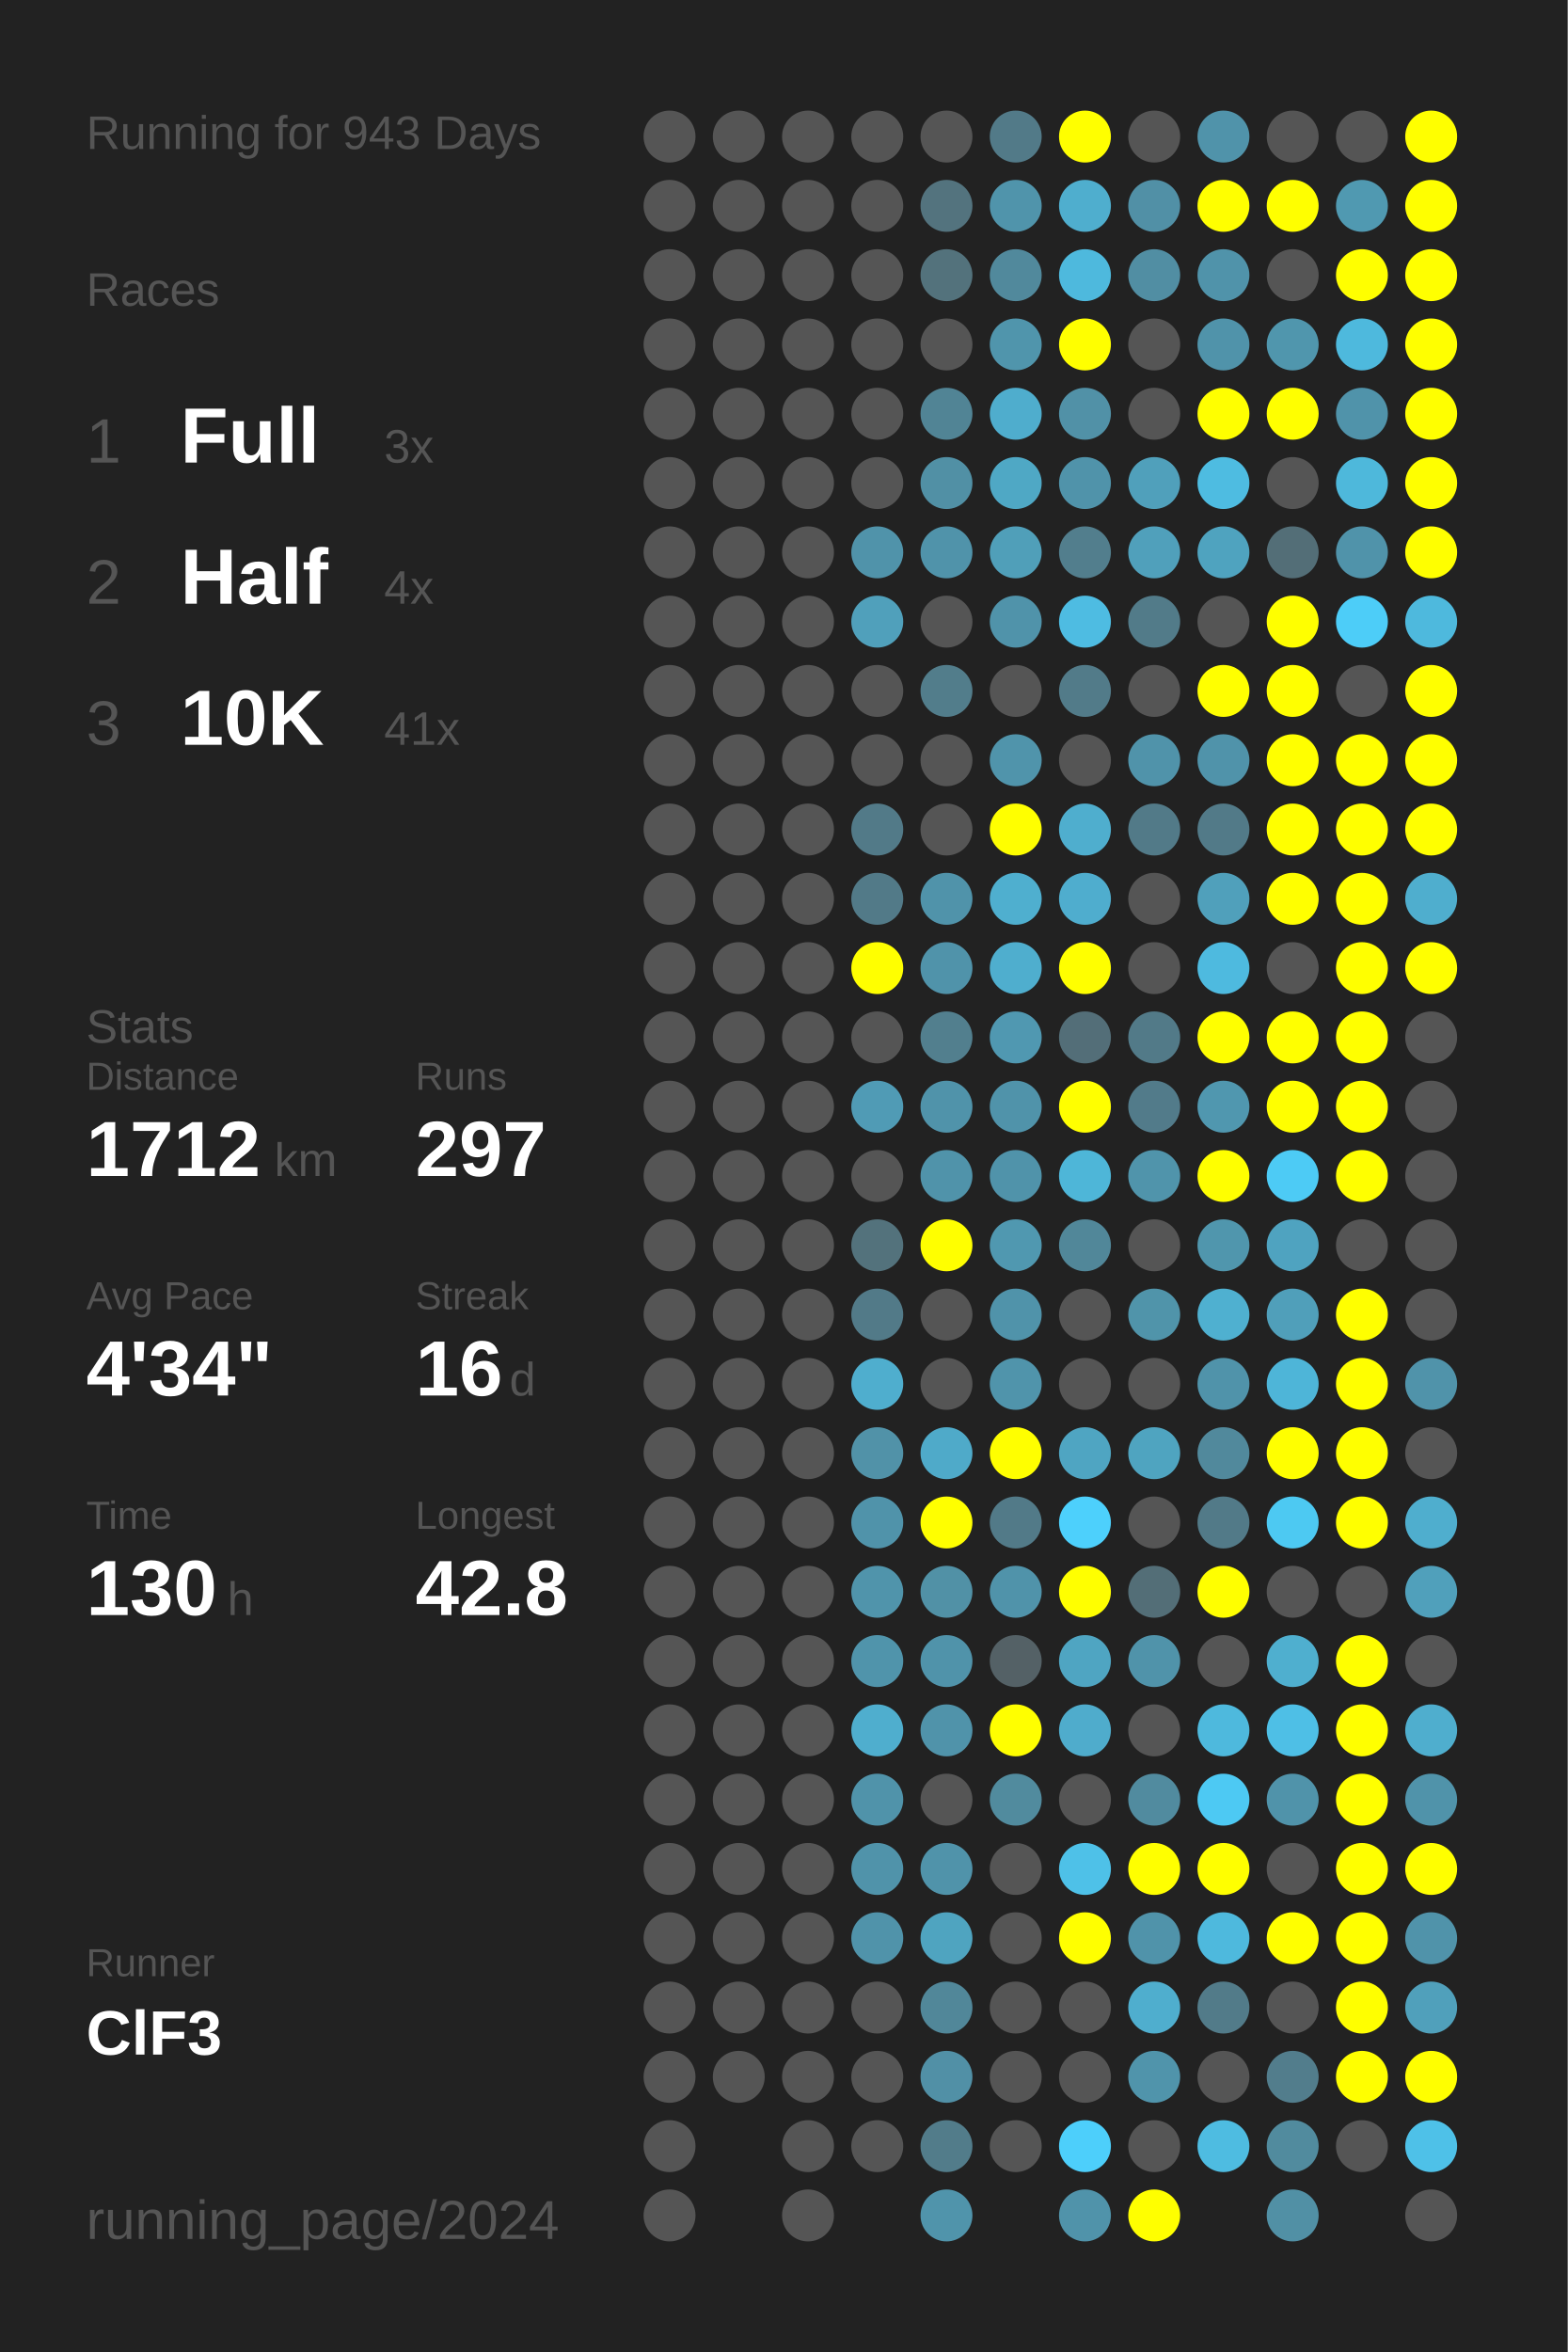
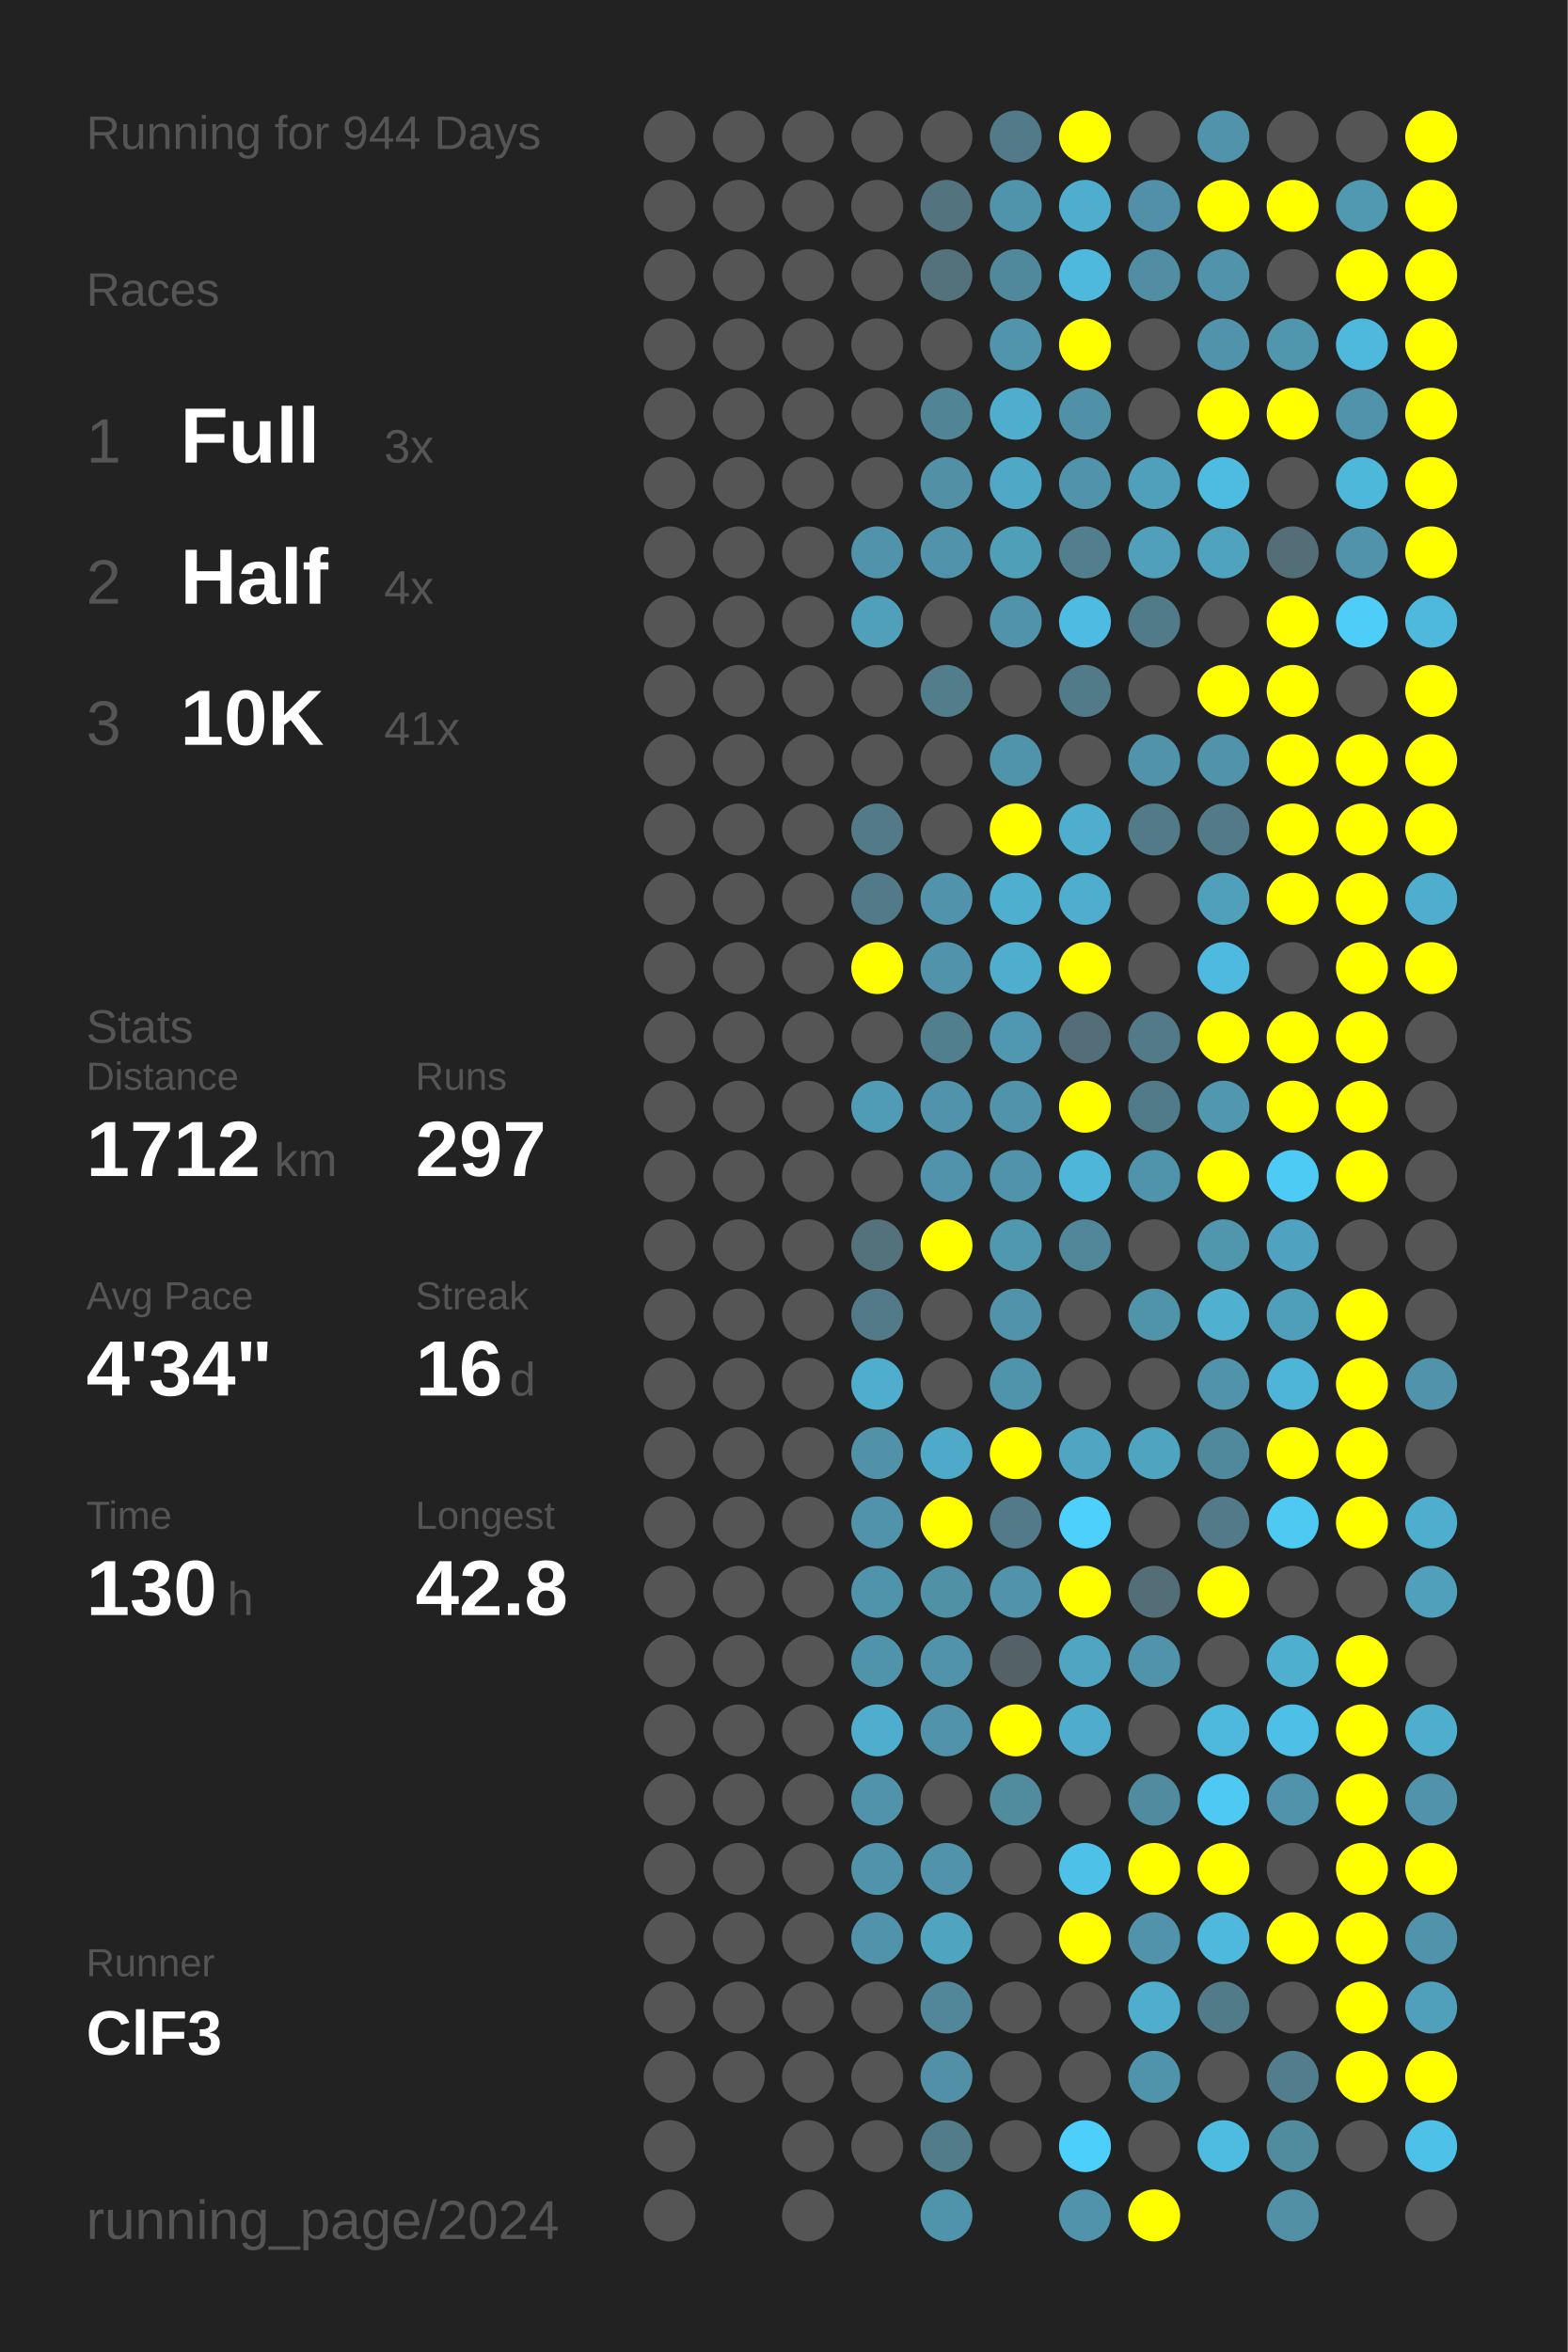
<svg xmlns="http://www.w3.org/2000/svg" baseProfile="full" height="300mm" version="1.1" viewBox="0,0,200,300" width="200mm">
  <defs />
  <rect fill="#222222" height="300" width="200" x="0" y="0" />
-   <text fill="#555555" style="font-size:6px; font-family:Arial;" x="11" y="19">Running for 943 Days</text>
+   <text fill="#555555" style="font-size:6px; font-family:Arial;" x="11" y="19">Running for 944 Days</text>
  <text fill="#555555" style="font-size:6px; font-family:Arial;" x="11" y="39">Races</text>
  <text fill="#555555" style="font-size:8px; font-family:Arial;" x="11" y="59">1</text>
  <text fill="#FFFFFF" style="font-size:10px; font-family:Arial; font-weight:bold;" x="23" y="59">Full</text>
  <text fill="#555555" style="font-size:6px; font-family:Arial;" x="49" y="59">3x</text>
  <text fill="#555555" style="font-size:8px; font-family:Arial;" x="11" y="77">2</text>
  <text fill="#FFFFFF" style="font-size:10px; font-family:Arial; font-weight:bold;" x="23" y="77">Half</text>
  <text fill="#555555" style="font-size:6px; font-family:Arial;" x="49" y="77">4x</text>
  <text fill="#555555" style="font-size:8px; font-family:Arial;" x="11" y="95">3</text>
  <text fill="#FFFFFF" style="font-size:10px; font-family:Arial; font-weight:bold;" x="23" y="95">10K</text>
  <text fill="#555555" style="font-size:6px; font-family:Arial;" x="49" y="95">41x</text>
  <text fill="#555555" style="font-size:6px; font-family:Arial;" x="11" y="133">Stats</text>
  <text fill="#555555" style="font-size:5px; font-family:Arial;" x="11" y="139">Distance</text>
  <text fill="#FFFFFF" style="font-size:10px; font-family:Arial; font-weight:bold;" x="11" y="150">1712</text>
  <text fill="#555555" style="font-size:6px; font-family:Arial;" x="35" y="150">km</text>
  <text fill="#555555" style="font-size:5px; font-family:Arial;" x="53" y="139">Runs</text>
  <text fill="#FFFFFF" style="font-size:10px; font-family:Arial; font-weight:bold;" x="53" y="150">297</text>
  <text fill="#555555" style="font-size:5px; font-family:Arial;" x="11" y="167">Avg Pace</text>
  <text fill="#FFFFFF" style="font-size:10px; font-family:Arial; font-weight:bold;" x="11" y="178">4'34"</text>
  <text fill="#555555" style="font-size:5px; font-family:Arial;" x="53" y="167">Streak</text>
  <text fill="#FFFFFF" style="font-size:10px; font-family:Arial; font-weight:bold;" x="53" y="178">16</text>
  <text fill="#555555" style="font-size:6px; font-family:Arial;" x="65" y="178">d</text>
  <text fill="#555555" style="font-size:5px; font-family:Arial;" x="11" y="195">Time</text>
  <text fill="#FFFFFF" style="font-size:10px; font-family:Arial; font-weight:bold;" x="11" y="206">130</text>
  <text fill="#555555" style="font-size:6px; font-family:Arial;" x="29" y="206">h</text>
  <text fill="#555555" style="font-size:5px; font-family:Arial;" x="53" y="195">Longest</text>
  <text fill="#FFFFFF" style="font-size:10px; font-family:Arial; font-weight:bold;" x="53" y="206">42.8</text>
  <text fill="#555555" style="font-size:5px; font-family:Arial;" x="11" y="252.065">Runner</text>
  <text fill="#FFFFFF" style="font-size:8px; font-family:Arial; font-weight:bold;" x="11" y="262.065">ClF3</text>
  <text fill="#555555" style="font-size:7px; font-family:Arial;" x="11" y="285.581">running_page/2024</text>
  <circle cx="85.417" cy="17.419" fill="#555555" r="3.312" />
  <circle cx="85.417" cy="26.258" fill="#555555" r="3.312" />
  <circle cx="85.417" cy="35.097" fill="#555555" r="3.312" />
  <circle cx="85.417" cy="43.935" fill="#555555" r="3.312" />
  <circle cx="85.417" cy="52.774" fill="#555555" r="3.312" />
  <circle cx="85.417" cy="61.613" fill="#555555" r="3.312" />
  <circle cx="85.417" cy="70.452" fill="#555555" r="3.312" />
  <circle cx="85.417" cy="79.29" fill="#555555" r="3.312" />
  <circle cx="85.417" cy="88.129" fill="#555555" r="3.312" />
  <circle cx="85.417" cy="96.968" fill="#555555" r="3.312" />
  <circle cx="85.417" cy="105.806" fill="#555555" r="3.312" />
  <circle cx="85.417" cy="114.645" fill="#555555" r="3.312" />
  <circle cx="85.417" cy="123.484" fill="#555555" r="3.312" />
  <circle cx="85.417" cy="132.323" fill="#555555" r="3.312" />
  <circle cx="85.417" cy="141.161" fill="#555555" r="3.312" />
  <circle cx="85.417" cy="150" fill="#555555" r="3.312" />
  <circle cx="85.417" cy="158.839" fill="#555555" r="3.312" />
  <circle cx="85.417" cy="167.677" fill="#555555" r="3.312" />
  <circle cx="85.417" cy="176.516" fill="#555555" r="3.312" />
  <circle cx="85.417" cy="185.355" fill="#555555" r="3.312" />
  <circle cx="85.417" cy="194.194" fill="#555555" r="3.312" />
  <circle cx="85.417" cy="203.032" fill="#555555" r="3.312" />
  <circle cx="85.417" cy="211.871" fill="#555555" r="3.312" />
  <circle cx="85.417" cy="220.71" fill="#555555" r="3.312" />
  <circle cx="85.417" cy="229.548" fill="#555555" r="3.312" />
  <circle cx="85.417" cy="238.387" fill="#555555" r="3.312" />
  <circle cx="85.417" cy="247.226" fill="#555555" r="3.312" />
  <circle cx="85.417" cy="256.065" fill="#555555" r="3.312" />
  <circle cx="85.417" cy="264.903" fill="#555555" r="3.312" />
  <circle cx="85.417" cy="273.742" fill="#555555" r="3.312" />
  <circle cx="85.417" cy="282.581" fill="#555555" r="3.312" />
  <circle cx="94.25" cy="17.419" fill="#555555" r="3.312" />
  <circle cx="94.25" cy="26.258" fill="#555555" r="3.312" />
  <circle cx="94.25" cy="35.097" fill="#555555" r="3.312" />
  <circle cx="94.25" cy="43.935" fill="#555555" r="3.312" />
  <circle cx="94.25" cy="52.774" fill="#555555" r="3.312" />
  <circle cx="94.25" cy="61.613" fill="#555555" r="3.312" />
  <circle cx="94.25" cy="70.452" fill="#555555" r="3.312" />
  <circle cx="94.25" cy="79.29" fill="#555555" r="3.312" />
  <circle cx="94.25" cy="88.129" fill="#555555" r="3.312" />
  <circle cx="94.25" cy="96.968" fill="#555555" r="3.312" />
  <circle cx="94.25" cy="105.806" fill="#555555" r="3.312" />
  <circle cx="94.25" cy="114.645" fill="#555555" r="3.312" />
  <circle cx="94.25" cy="123.484" fill="#555555" r="3.312" />
  <circle cx="94.25" cy="132.323" fill="#555555" r="3.312" />
  <circle cx="94.25" cy="141.161" fill="#555555" r="3.312" />
  <circle cx="94.25" cy="150" fill="#555555" r="3.312" />
  <circle cx="94.25" cy="158.839" fill="#555555" r="3.312" />
  <circle cx="94.25" cy="167.677" fill="#555555" r="3.312" />
  <circle cx="94.25" cy="176.516" fill="#555555" r="3.312" />
  <circle cx="94.25" cy="185.355" fill="#555555" r="3.312" />
  <circle cx="94.25" cy="194.194" fill="#555555" r="3.312" />
  <circle cx="94.25" cy="203.032" fill="#555555" r="3.312" />
  <circle cx="94.25" cy="211.871" fill="#555555" r="3.312" />
  <circle cx="94.25" cy="220.71" fill="#555555" r="3.312" />
  <circle cx="94.25" cy="229.548" fill="#555555" r="3.312" />
  <circle cx="94.25" cy="238.387" fill="#555555" r="3.312" />
  <circle cx="94.25" cy="247.226" fill="#555555" r="3.312" />
  <circle cx="94.25" cy="256.065" fill="#555555" r="3.312" />
  <circle cx="94.25" cy="264.903" fill="#555555" r="3.312" />
  <circle cx="103.083" cy="17.419" fill="#555555" r="3.312" />
  <circle cx="103.083" cy="26.258" fill="#555555" r="3.312" />
  <circle cx="103.083" cy="35.097" fill="#555555" r="3.312" />
  <circle cx="103.083" cy="43.935" fill="#555555" r="3.312" />
  <circle cx="103.083" cy="52.774" fill="#555555" r="3.312" />
  <circle cx="103.083" cy="61.613" fill="#555555" r="3.312" />
  <circle cx="103.083" cy="70.452" fill="#555555" r="3.312" />
  <circle cx="103.083" cy="79.29" fill="#555555" r="3.312" />
  <circle cx="103.083" cy="88.129" fill="#555555" r="3.312" />
  <circle cx="103.083" cy="96.968" fill="#555555" r="3.312" />
  <circle cx="103.083" cy="105.806" fill="#555555" r="3.312" />
  <circle cx="103.083" cy="114.645" fill="#555555" r="3.312" />
  <circle cx="103.083" cy="123.484" fill="#555555" r="3.312" />
  <circle cx="103.083" cy="132.323" fill="#555555" r="3.312" />
  <circle cx="103.083" cy="141.161" fill="#555555" r="3.312" />
  <circle cx="103.083" cy="150" fill="#555555" r="3.312" />
  <circle cx="103.083" cy="158.839" fill="#555555" r="3.312" />
  <circle cx="103.083" cy="167.677" fill="#555555" r="3.312" />
  <circle cx="103.083" cy="176.516" fill="#555555" r="3.312" />
  <circle cx="103.083" cy="185.355" fill="#555555" r="3.312" />
  <circle cx="103.083" cy="194.194" fill="#555555" r="3.312" />
  <circle cx="103.083" cy="203.032" fill="#555555" r="3.312" />
  <circle cx="103.083" cy="211.871" fill="#555555" r="3.312" />
  <circle cx="103.083" cy="220.71" fill="#555555" r="3.312" />
  <circle cx="103.083" cy="229.548" fill="#555555" r="3.312" />
  <circle cx="103.083" cy="238.387" fill="#555555" r="3.312" />
  <circle cx="103.083" cy="247.226" fill="#555555" r="3.312" />
  <circle cx="103.083" cy="256.065" fill="#555555" r="3.312" />
  <circle cx="103.083" cy="264.903" fill="#555555" r="3.312" />
  <circle cx="103.083" cy="273.742" fill="#555555" r="3.312" />
  <circle cx="103.083" cy="282.581" fill="#555555" r="3.312" />
  <circle cx="111.917" cy="17.419" fill="#555555" r="3.312" />
  <circle cx="111.917" cy="26.258" fill="#555555" r="3.312" />
  <circle cx="111.917" cy="35.097" fill="#555555" r="3.312" />
  <circle cx="111.917" cy="43.935" fill="#555555" r="3.312" />
  <circle cx="111.917" cy="52.774" fill="#555555" r="3.312" />
  <circle cx="111.917" cy="61.613" fill="#555555" r="3.312" />
  <circle cx="111.917" cy="70.452" fill="#5093aa" r="3.312" />
  <circle cx="111.917" cy="79.29" fill="#50a0bb" r="3.312" />
  <circle cx="111.917" cy="88.129" fill="#555555" r="3.312" />
  <circle cx="111.917" cy="96.968" fill="#555555" r="3.312" />
  <circle cx="111.917" cy="105.806" fill="#527a88" r="3.312" />
  <circle cx="111.917" cy="114.645" fill="#527a88" r="3.312" />
  <circle cx="111.917" cy="123.484" fill="#FFFF00" r="3.312" />
  <circle cx="111.917" cy="132.323" fill="#555555" r="3.312" />
  <circle cx="111.917" cy="141.161" fill="#509bb5" r="3.312" />
  <circle cx="111.917" cy="150" fill="#555555" r="3.312" />
  <circle cx="111.917" cy="158.839" fill="#53727c" r="3.312" />
  <circle cx="111.917" cy="167.677" fill="#527a88" r="3.312" />
  <circle cx="111.917" cy="176.516" fill="#4faece" r="3.312" />
  <circle cx="111.917" cy="185.355" fill="#5192a8" r="3.312" />
  <circle cx="111.917" cy="194.194" fill="#5093aa" r="3.312" />
  <circle cx="111.917" cy="203.032" fill="#5094ab" r="3.312" />
  <circle cx="111.917" cy="211.871" fill="#5094ab" r="3.312" />
  <circle cx="111.917" cy="220.71" fill="#4faece" r="3.312" />
  <circle cx="111.917" cy="229.548" fill="#5093aa" r="3.312" />
  <circle cx="111.917" cy="238.387" fill="#5093aa" r="3.312" />
  <circle cx="111.917" cy="247.226" fill="#5093aa" r="3.312" />
  <circle cx="111.917" cy="256.065" fill="#555555" r="3.312" />
  <circle cx="111.917" cy="264.903" fill="#555555" r="3.312" />
  <circle cx="111.917" cy="273.742" fill="#555555" r="3.312" />
  <circle cx="120.75" cy="17.419" fill="#555555" r="3.312" />
  <circle cx="120.75" cy="26.258" fill="#53737e" r="3.312" />
  <circle cx="120.75" cy="35.097" fill="#53727c" r="3.312" />
  <circle cx="120.75" cy="43.935" fill="#555555" r="3.312" />
  <circle cx="120.75" cy="52.774" fill="#518495" r="3.312" />
  <circle cx="120.75" cy="61.613" fill="#5190a5" r="3.312" />
  <circle cx="120.75" cy="70.452" fill="#5093aa" r="3.312" />
  <circle cx="120.75" cy="79.29" fill="#555555" r="3.312" />
  <circle cx="120.75" cy="88.129" fill="#527d8b" r="3.312" />
  <circle cx="120.75" cy="96.968" fill="#555555" r="3.312" />
  <circle cx="120.75" cy="105.806" fill="#555555" r="3.312" />
  <circle cx="120.75" cy="114.645" fill="#5093aa" r="3.312" />
  <circle cx="120.75" cy="123.484" fill="#5093aa" r="3.312" />
  <circle cx="120.75" cy="132.323" fill="#527f8e" r="3.312" />
  <circle cx="120.75" cy="141.161" fill="#5093aa" r="3.312" />
  <circle cx="120.75" cy="150" fill="#5093aa" r="3.312" />
  <circle cx="120.75" cy="158.839" fill="#FFFF00" r="3.312" />
  <circle cx="120.75" cy="167.677" fill="#555555" r="3.312" />
  <circle cx="120.75" cy="176.516" fill="#555555" r="3.312" />
  <circle cx="120.75" cy="185.355" fill="#4faac9" r="3.312" />
  <circle cx="120.75" cy="194.194" fill="#FFFF00" r="3.312" />
  <circle cx="120.75" cy="203.032" fill="#5191a6" r="3.312" />
  <circle cx="120.75" cy="211.871" fill="#5093aa" r="3.312" />
  <circle cx="120.75" cy="220.71" fill="#5093aa" r="3.312" />
  <circle cx="120.75" cy="229.548" fill="#555555" r="3.312" />
  <circle cx="120.75" cy="238.387" fill="#5093aa" r="3.312" />
  <circle cx="120.75" cy="247.226" fill="#4fa4c0" r="3.312" />
  <circle cx="120.75" cy="256.065" fill="#518799" r="3.312" />
  <circle cx="120.75" cy="264.903" fill="#5190a6" r="3.312" />
  <circle cx="120.75" cy="273.742" fill="#527c8a" r="3.312" />
  <circle cx="120.75" cy="282.581" fill="#5094ab" r="3.312" />
  <circle cx="129.583" cy="17.419" fill="#527a88" r="3.312" />
  <circle cx="129.583" cy="26.258" fill="#5094ab" r="3.312" />
  <circle cx="129.583" cy="35.097" fill="#51899c" r="3.312" />
  <circle cx="129.583" cy="43.935" fill="#5095ac" r="3.312" />
  <circle cx="129.583" cy="52.774" fill="#4fadcd" r="3.312" />
  <circle cx="129.583" cy="61.613" fill="#4fa8c5" r="3.312" />
  <circle cx="129.583" cy="70.452" fill="#509fb9" r="3.312" />
  <circle cx="129.583" cy="79.29" fill="#5093aa" r="3.312" />
  <circle cx="129.583" cy="88.129" fill="#555555" r="3.312" />
  <circle cx="129.583" cy="96.968" fill="#5094ab" r="3.312" />
  <circle cx="129.583" cy="105.806" fill="#FFFF00" r="3.312" />
  <circle cx="129.583" cy="114.645" fill="#4fafcf" r="3.312" />
  <circle cx="129.583" cy="123.484" fill="#4faece" r="3.312" />
  <circle cx="129.583" cy="132.323" fill="#5098b1" r="3.312" />
  <circle cx="129.583" cy="141.161" fill="#5093aa" r="3.312" />
  <circle cx="129.583" cy="150" fill="#5093aa" r="3.312" />
  <circle cx="129.583" cy="158.839" fill="#5098b0" r="3.312" />
  <circle cx="129.583" cy="167.677" fill="#5093aa" r="3.312" />
  <circle cx="129.583" cy="176.516" fill="#5094ab" r="3.312" />
  <circle cx="129.583" cy="185.355" fill="#FFFF00" r="3.312" />
  <circle cx="129.583" cy="194.194" fill="#527a88" r="3.312" />
  <circle cx="129.583" cy="203.032" fill="#5093aa" r="3.312" />
  <circle cx="129.583" cy="211.871" fill="#546166" r="3.312" />
  <circle cx="129.583" cy="220.71" fill="#FFFF00" r="3.312" />
  <circle cx="129.583" cy="229.548" fill="#518b9e" r="3.312" />
  <circle cx="129.583" cy="238.387" fill="#555555" r="3.312" />
  <circle cx="129.583" cy="247.226" fill="#555555" r="3.312" />
  <circle cx="129.583" cy="256.065" fill="#555555" r="3.312" />
  <circle cx="129.583" cy="264.903" fill="#555555" r="3.312" />
  <circle cx="129.583" cy="273.742" fill="#555555" r="3.312" />
  <circle cx="138.417" cy="17.419" fill="#FFFF00" r="3.312" />
  <circle cx="138.417" cy="26.258" fill="#4faece" r="3.312" />
  <circle cx="138.417" cy="35.097" fill="#4eb9dd" r="3.312" />
  <circle cx="138.417" cy="43.935" fill="#FFFF00" r="3.312" />
  <circle cx="138.417" cy="52.774" fill="#5191a7" r="3.312" />
  <circle cx="138.417" cy="61.613" fill="#5093aa" r="3.312" />
  <circle cx="138.417" cy="70.452" fill="#527e8d" r="3.312" />
  <circle cx="138.417" cy="79.29" fill="#4ebce2" r="3.312" />
  <circle cx="138.417" cy="88.129" fill="#527b89" r="3.312" />
  <circle cx="138.417" cy="96.968" fill="#555555" r="3.312" />
  <circle cx="138.417" cy="105.806" fill="#4faece" r="3.312" />
  <circle cx="138.417" cy="114.645" fill="#4fadce" r="3.312" />
  <circle cx="138.417" cy="123.484" fill="#FFFF00" r="3.312" />
  <circle cx="138.417" cy="132.323" fill="#536e78" r="3.312" />
  <circle cx="138.417" cy="141.161" fill="#FFFF00" r="3.312" />
  <circle cx="138.417" cy="150" fill="#4eb6d8" r="3.312" />
  <circle cx="138.417" cy="158.839" fill="#518799" r="3.312" />
  <circle cx="138.417" cy="167.677" fill="#555555" r="3.312" />
  <circle cx="138.417" cy="176.516" fill="#555555" r="3.312" />
  <circle cx="138.417" cy="185.355" fill="#4fa5c2" r="3.312" />
  <circle cx="138.417" cy="194.194" fill="#4dd0fc" r="3.312" />
  <circle cx="138.417" cy="203.032" fill="#FFFF00" r="3.312" />
  <circle cx="138.417" cy="211.871" fill="#4fa5c2" r="3.312" />
  <circle cx="138.417" cy="220.71" fill="#4faccc" r="3.312" />
  <circle cx="138.417" cy="229.548" fill="#555555" r="3.312" />
  <circle cx="138.417" cy="238.387" fill="#4ec1e8" r="3.312" />
  <circle cx="138.417" cy="247.226" fill="#FFFF00" r="3.312" />
  <circle cx="138.417" cy="256.065" fill="#555555" r="3.312" />
  <circle cx="138.417" cy="264.903" fill="#555555" r="3.312" />
  <circle cx="138.417" cy="273.742" fill="#4dcffb" r="3.312" />
  <circle cx="138.417" cy="282.581" fill="#5093aa" r="3.312" />
  <circle cx="147.25" cy="17.419" fill="#555555" r="3.312" />
  <circle cx="147.25" cy="26.258" fill="#5190a6" r="3.312" />
  <circle cx="147.25" cy="35.097" fill="#518ea3" r="3.312" />
  <circle cx="147.25" cy="43.935" fill="#555555" r="3.312" />
  <circle cx="147.25" cy="52.774" fill="#555555" r="3.312" />
  <circle cx="147.25" cy="61.613" fill="#50a0bb" r="3.312" />
  <circle cx="147.25" cy="70.452" fill="#50a0bb" r="3.312" />
  <circle cx="147.25" cy="79.29" fill="#527b89" r="3.312" />
  <circle cx="147.25" cy="88.129" fill="#555555" r="3.312" />
  <circle cx="147.25" cy="96.968" fill="#5093aa" r="3.312" />
  <circle cx="147.25" cy="105.806" fill="#527a88" r="3.312" />
  <circle cx="147.25" cy="114.645" fill="#555555" r="3.312" />
  <circle cx="147.25" cy="123.484" fill="#555555" r="3.312" />
  <circle cx="147.25" cy="132.323" fill="#527a88" r="3.312" />
  <circle cx="147.25" cy="141.161" fill="#527b8a" r="3.312" />
  <circle cx="147.25" cy="150" fill="#5094ab" r="3.312" />
  <circle cx="147.25" cy="158.839" fill="#555555" r="3.312" />
  <circle cx="147.25" cy="167.677" fill="#5094aa" r="3.312" />
  <circle cx="147.25" cy="176.516" fill="#555555" r="3.312" />
  <circle cx="147.25" cy="185.355" fill="#4fa4c0" r="3.312" />
  <circle cx="147.25" cy="194.194" fill="#555555" r="3.312" />
  <circle cx="147.25" cy="203.032" fill="#536e77" r="3.312" />
  <circle cx="147.25" cy="211.871" fill="#5093aa" r="3.312" />
  <circle cx="147.25" cy="220.71" fill="#555555" r="3.312" />
  <circle cx="147.25" cy="229.548" fill="#518b9f" r="3.312" />
  <circle cx="147.25" cy="238.387" fill="#FFFF00" r="3.312" />
  <circle cx="147.25" cy="247.226" fill="#5093aa" r="3.312" />
  <circle cx="147.25" cy="256.065" fill="#4faece" r="3.312" />
  <circle cx="147.25" cy="264.903" fill="#5094ab" r="3.312" />
  <circle cx="147.25" cy="273.742" fill="#555555" r="3.312" />
  <circle cx="147.25" cy="282.581" fill="#FFFF00" r="3.312" />
  <circle cx="156.083" cy="17.419" fill="#5093aa" r="3.312" />
  <circle cx="156.083" cy="26.258" fill="#FFFF00" r="3.312" />
  <circle cx="156.083" cy="35.097" fill="#5093aa" r="3.312" />
  <circle cx="156.083" cy="43.935" fill="#5093aa" r="3.312" />
  <circle cx="156.083" cy="52.774" fill="#FFFF00" r="3.312" />
  <circle cx="156.083" cy="61.613" fill="#4ebce1" r="3.312" />
  <circle cx="156.083" cy="70.452" fill="#4fa3bf" r="3.312" />
  <circle cx="156.083" cy="79.29" fill="#555555" r="3.312" />
  <circle cx="156.083" cy="88.129" fill="#FFFF00" r="3.312" />
  <circle cx="156.083" cy="96.968" fill="#5093aa" r="3.312" />
  <circle cx="156.083" cy="105.806" fill="#527a88" r="3.312" />
  <circle cx="156.083" cy="114.645" fill="#50a0bb" r="3.312" />
  <circle cx="156.083" cy="123.484" fill="#4ebadf" r="3.312" />
  <circle cx="156.083" cy="132.323" fill="#FFFF00" r="3.312" />
  <circle cx="156.083" cy="141.161" fill="#5097af" r="3.312" />
  <circle cx="156.083" cy="150" fill="#FFFF00" r="3.312" />
  <circle cx="156.083" cy="158.839" fill="#5096ad" r="3.312" />
  <circle cx="156.083" cy="167.677" fill="#4fb0d0" r="3.312" />
  <circle cx="156.083" cy="176.516" fill="#5093aa" r="3.312" />
  <circle cx="156.083" cy="185.355" fill="#51899c" r="3.312" />
  <circle cx="156.083" cy="194.194" fill="#527a88" r="3.312" />
  <circle cx="156.083" cy="203.032" fill="#FFFF00" r="3.312" />
  <circle cx="156.083" cy="211.871" fill="#555555" r="3.312" />
  <circle cx="156.083" cy="220.71" fill="#4eb9dd" r="3.312" />
  <circle cx="156.083" cy="229.548" fill="#4dc9f3" r="3.312" />
  <circle cx="156.083" cy="238.387" fill="#FFFF00" r="3.312" />
  <circle cx="156.083" cy="247.226" fill="#4eb9dd" r="3.312" />
  <circle cx="156.083" cy="256.065" fill="#527b89" r="3.312" />
  <circle cx="156.083" cy="264.903" fill="#555555" r="3.312" />
  <circle cx="156.083" cy="273.742" fill="#4ebce1" r="3.312" />
  <circle cx="164.917" cy="17.419" fill="#555555" r="3.312" />
  <circle cx="164.917" cy="26.258" fill="#FFFF00" r="3.312" />
  <circle cx="164.917" cy="35.097" fill="#555555" r="3.312" />
  <circle cx="164.917" cy="43.935" fill="#5096ad" r="3.312" />
  <circle cx="164.917" cy="52.774" fill="#FFFF00" r="3.312" />
  <circle cx="164.917" cy="61.613" fill="#555555" r="3.312" />
  <circle cx="164.917" cy="70.452" fill="#536e77" r="3.312" />
  <circle cx="164.917" cy="79.29" fill="#FFFF00" r="3.312" />
  <circle cx="164.917" cy="88.129" fill="#FFFF00" r="3.312" />
  <circle cx="164.917" cy="96.968" fill="#FFFF00" r="3.312" />
  <circle cx="164.917" cy="105.806" fill="#FFFF00" r="3.312" />
  <circle cx="164.917" cy="114.645" fill="#FFFF00" r="3.312" />
  <circle cx="164.917" cy="123.484" fill="#555555" r="3.312" />
  <circle cx="164.917" cy="132.323" fill="#FFFF00" r="3.312" />
  <circle cx="164.917" cy="141.161" fill="#FFFF00" r="3.312" />
  <circle cx="164.917" cy="150" fill="#4dcbf5" r="3.312" />
  <circle cx="164.917" cy="158.839" fill="#4fa3c0" r="3.312" />
  <circle cx="164.917" cy="167.677" fill="#509fba" r="3.312" />
  <circle cx="164.917" cy="176.516" fill="#4eb5d8" r="3.312" />
  <circle cx="164.917" cy="185.355" fill="#FFFF00" r="3.312" />
  <circle cx="164.917" cy="194.194" fill="#4dc9f2" r="3.312" />
  <circle cx="164.917" cy="203.032" fill="#555555" r="3.312" />
  <circle cx="164.917" cy="211.871" fill="#4fafcf" r="3.312" />
  <circle cx="164.917" cy="220.71" fill="#4ebfe6" r="3.312" />
  <circle cx="164.917" cy="229.548" fill="#5093aa" r="3.312" />
  <circle cx="164.917" cy="238.387" fill="#555555" r="3.312" />
  <circle cx="164.917" cy="247.226" fill="#FFFF00" r="3.312" />
  <circle cx="164.917" cy="256.065" fill="#555555" r="3.312" />
  <circle cx="164.917" cy="264.903" fill="#527d8c" r="3.312" />
  <circle cx="164.917" cy="273.742" fill="#518b9e" r="3.312" />
  <circle cx="164.917" cy="282.581" fill="#5190a5" r="3.312" />
  <circle cx="173.75" cy="17.419" fill="#555555" r="3.312" />
  <circle cx="173.75" cy="26.258" fill="#5099b1" r="3.312" />
  <circle cx="173.75" cy="35.097" fill="#FFFF00" r="3.312" />
  <circle cx="173.75" cy="43.935" fill="#4eb9dd" r="3.312" />
  <circle cx="173.75" cy="52.774" fill="#5093aa" r="3.312" />
  <circle cx="173.75" cy="61.613" fill="#4eb8db" r="3.312" />
  <circle cx="173.75" cy="70.452" fill="#5093aa" r="3.312" />
  <circle cx="173.75" cy="79.29" fill="#4dcdf8" r="3.312" />
  <circle cx="173.75" cy="88.129" fill="#555555" r="3.312" />
  <circle cx="173.75" cy="96.968" fill="#FFFF00" r="3.312" />
  <circle cx="173.75" cy="105.806" fill="#FFFF00" r="3.312" />
  <circle cx="173.75" cy="114.645" fill="#FFFF00" r="3.312" />
  <circle cx="173.75" cy="123.484" fill="#FFFF00" r="3.312" />
  <circle cx="173.75" cy="132.323" fill="#FFFF00" r="3.312" />
  <circle cx="173.75" cy="141.161" fill="#FFFF00" r="3.312" />
  <circle cx="173.75" cy="150" fill="#FFFF00" r="3.312" />
  <circle cx="173.75" cy="158.839" fill="#555555" r="3.312" />
  <circle cx="173.75" cy="167.677" fill="#FFFF00" r="3.312" />
  <circle cx="173.75" cy="176.516" fill="#FFFF00" r="3.312" />
  <circle cx="173.75" cy="185.355" fill="#FFFF00" r="3.312" />
  <circle cx="173.75" cy="194.194" fill="#FFFF00" r="3.312" />
  <circle cx="173.75" cy="203.032" fill="#555555" r="3.312" />
  <circle cx="173.75" cy="211.871" fill="#FFFF00" r="3.312" />
  <circle cx="173.75" cy="220.71" fill="#FFFF00" r="3.312" />
  <circle cx="173.75" cy="229.548" fill="#FFFF00" r="3.312" />
  <circle cx="173.75" cy="238.387" fill="#FFFF00" r="3.312" />
  <circle cx="173.75" cy="247.226" fill="#FFFF00" r="3.312" />
  <circle cx="173.75" cy="256.065" fill="#FFFF00" r="3.312" />
  <circle cx="173.75" cy="264.903" fill="#FFFF00" r="3.312" />
  <circle cx="173.75" cy="273.742" fill="#555555" r="3.312" />
  <circle cx="182.583" cy="17.419" fill="#FFFF00" r="3.312" />
  <circle cx="182.583" cy="26.258" fill="#FFFF00" r="3.312" />
  <circle cx="182.583" cy="35.097" fill="#FFFF00" r="3.312" />
  <circle cx="182.583" cy="43.935" fill="#FFFF00" r="3.312" />
  <circle cx="182.583" cy="52.774" fill="#FFFF00" r="3.312" />
  <circle cx="182.583" cy="61.613" fill="#FFFF00" r="3.312" />
  <circle cx="182.583" cy="70.452" fill="#FFFF00" r="3.312" />
  <circle cx="182.583" cy="79.29" fill="#4eb9dd" r="3.312" />
  <circle cx="182.583" cy="88.129" fill="#FFFF00" r="3.312" />
  <circle cx="182.583" cy="96.968" fill="#FFFF00" r="3.312" />
  <circle cx="182.583" cy="105.806" fill="#FFFF00" r="3.312" />
  <circle cx="182.583" cy="114.645" fill="#4faece" r="3.312" />
  <circle cx="182.583" cy="123.484" fill="#FFFF00" r="3.312" />
  <circle cx="182.583" cy="132.323" fill="#555555" r="3.312" />
  <circle cx="182.583" cy="141.161" fill="#555555" r="3.312" />
  <circle cx="182.583" cy="150" fill="#555555" r="3.312" />
  <circle cx="182.583" cy="158.839" fill="#555555" r="3.312" />
  <circle cx="182.583" cy="167.677" fill="#555555" r="3.312" />
  <circle cx="182.583" cy="176.516" fill="#5093aa" r="3.312" />
  <circle cx="182.583" cy="185.355" fill="#555555" r="3.312" />
  <circle cx="182.583" cy="194.194" fill="#4faece" r="3.312" />
  <circle cx="182.583" cy="203.032" fill="#50a0bb" r="3.312" />
  <circle cx="182.583" cy="211.871" fill="#555555" r="3.312" />
  <circle cx="182.583" cy="220.71" fill="#4faece" r="3.312" />
  <circle cx="182.583" cy="229.548" fill="#5093aa" r="3.312" />
  <circle cx="182.583" cy="238.387" fill="#FFFF00" r="3.312" />
  <circle cx="182.583" cy="247.226" fill="#5093aa" r="3.312" />
  <circle cx="182.583" cy="256.065" fill="#50a0bb" r="3.312" />
  <circle cx="182.583" cy="264.903" fill="#FFFF00" r="3.312" />
  <circle cx="182.583" cy="273.742" fill="#4ec1e8" r="3.312" />
  <circle cx="182.583" cy="282.581" fill="#555555" r="3.312" />
</svg>
